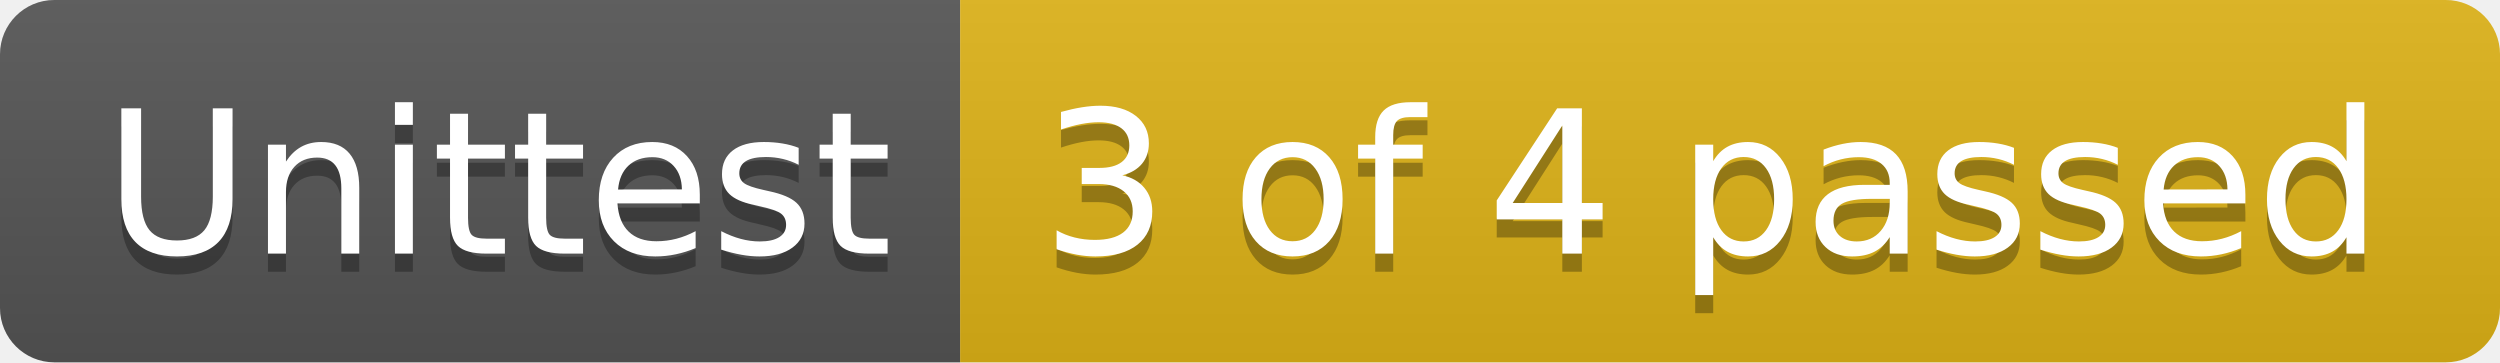
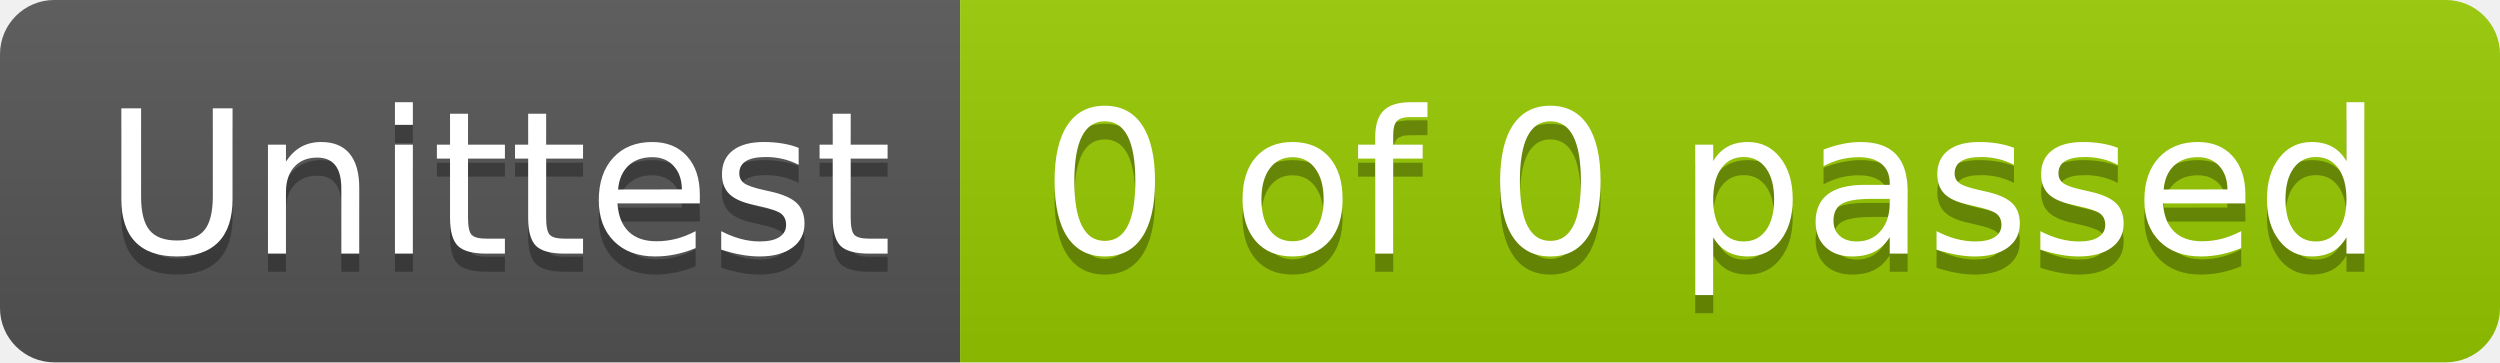
- <svg xmlns="http://www.w3.org/2000/svg" width="138" height="20" role="img" aria-label="Unittest: 3 of 4 passed">
+ <svg xmlns="http://www.w3.org/2000/svg" width="138" height="20" role="img" aria-label="Unittest: 0 of 0 passed">
  <linearGradient id="s" x2="0" y2="100%">
    <stop offset="0" stop-color="#bbb" stop-opacity=".1" />
    <stop offset="1" stop-opacity=".1" />
  </linearGradient>
  <clipPath id="r">
    <rect width="138" height="20" rx="3" fill="#fff" />
  </clipPath>
  <g clip-path="url(#r)">
    <rect width="53" height="20" fill="#555" />
-     <rect x="53" width="85" height="20" fill="#dfb317" />
+     <rect x="53" width="85" height="20" fill="#97ca00" />
    <rect width="138" height="20" fill="url(#s)" />
  </g>
  <g fill="#fff" text-anchor="middle" font-family="Verdana,Geneva,DejaVu Sans,sans-serif" text-rendering="geometricPrecision" font-size="110">
    <text aria-hidden="true" x="275" y="150" fill="#010101" fill-opacity=".3" transform="scale(.1)" textLength="430">Unittest</text>
    <text x="275" y="140" transform="scale(.1)" fill="#fff" textLength="430">Unittest</text>
-     <text aria-hidden="true" x="945" y="150" fill="#010101" fill-opacity=".3" transform="scale(.1)" textLength="750">3 of 4 passed</text>
-     <text x="945" y="140" transform="scale(.1)" fill="#fff" textLength="750">3 of 4 passed</text>
+     <text aria-hidden="true" x="945" y="150" fill="#010101" fill-opacity=".3" transform="scale(.1)" textLength="750">0 of 0 passed</text>
+     <text x="945" y="140" transform="scale(.1)" fill="#fff" textLength="750">0 of 0 passed</text>
  </g>
</svg>
